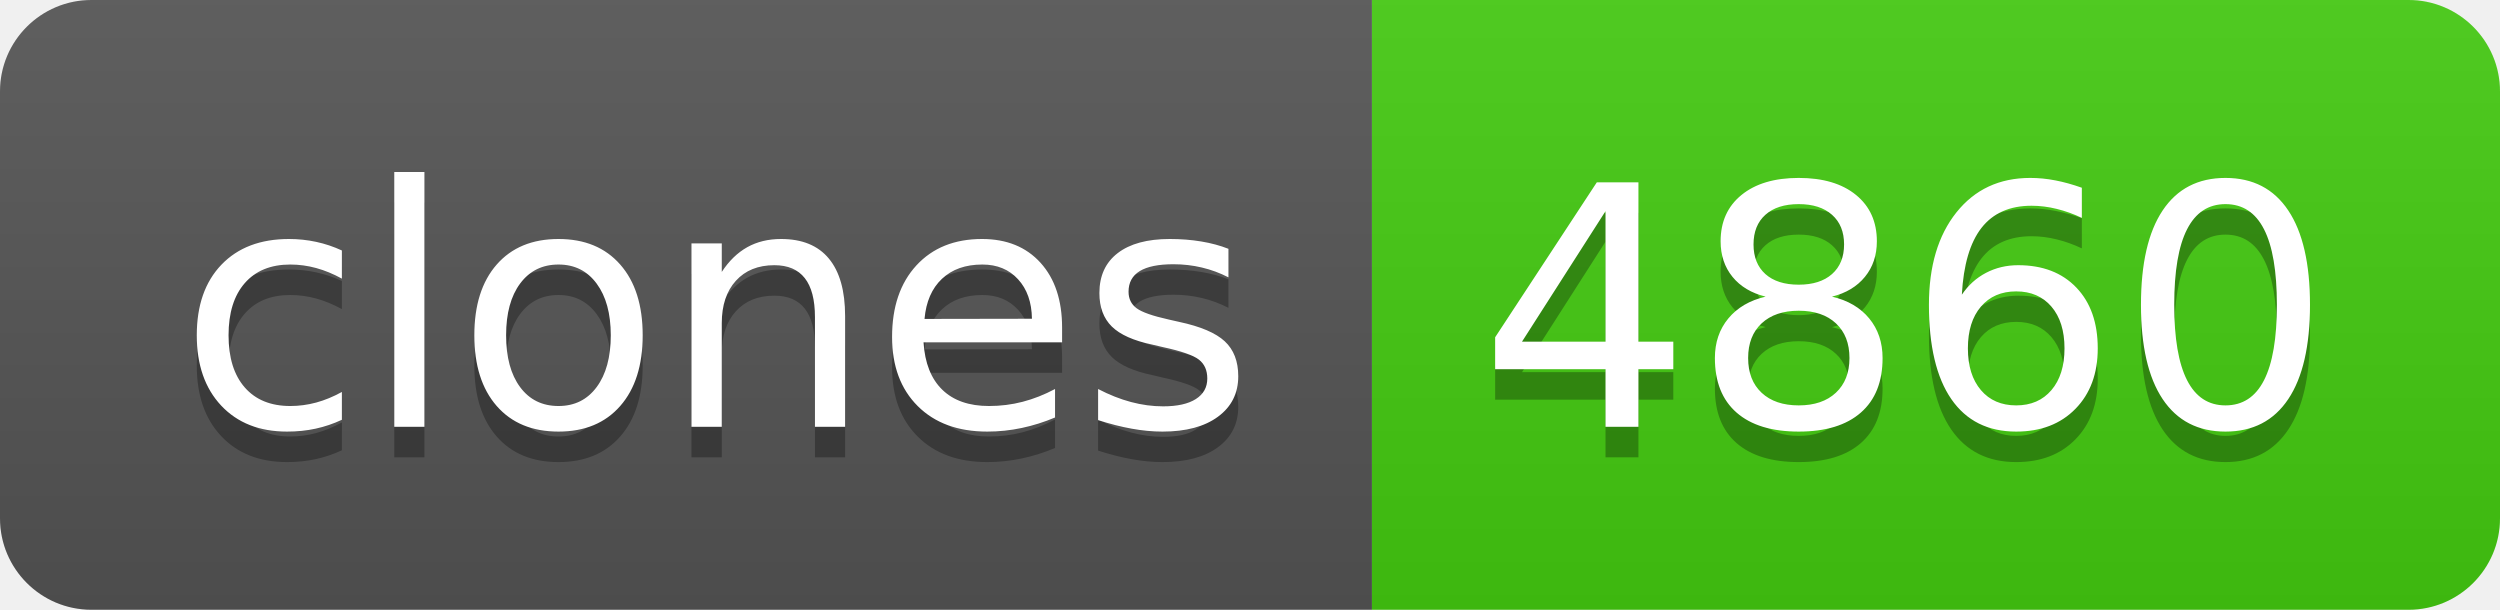
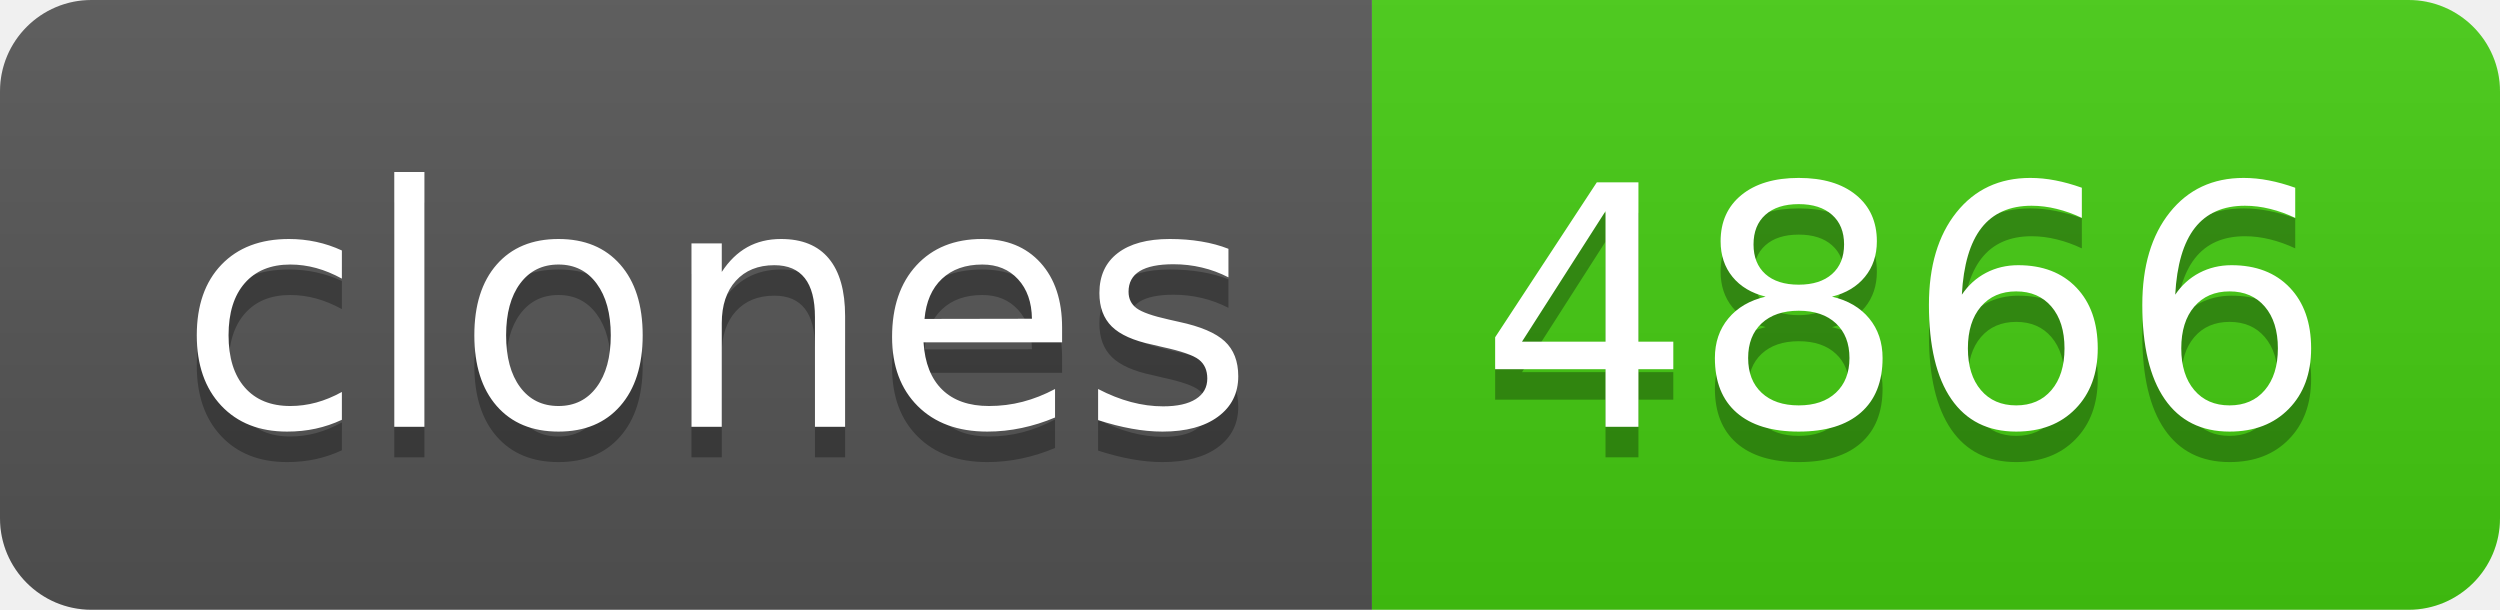
- <svg xmlns="http://www.w3.org/2000/svg" width="82" height="20" role="img" aria-label="clones: 4860">
+ <svg xmlns="http://www.w3.org/2000/svg" width="82" height="20" role="img" aria-label="clones: 4866">
  <linearGradient id="s" x2="0" y2="100%">
    <stop offset="0" stop-color="#bbb" stop-opacity=".1" />
    <stop offset="1" stop-opacity=".1" />
  </linearGradient>
  <clipPath id="r">
    <rect width="82" height="20" rx="3" fill="#fff" />
  </clipPath>
  <g clip-path="url(#r)">
    <rect width="45" height="20" fill="#555" />
    <rect x="45" width="37" height="20" fill="#4c1" />
    <rect width="82" height="20" fill="url(#s)" />
  </g>
  <g fill="#fff" text-anchor="middle" font-family="Verdana,Geneva,DejaVu Sans,sans-serif" text-rendering="geometricPrecision" font-size="110">
    <text aria-hidden="true" x="235" y="150" fill="#010101" fill-opacity=".3" transform="scale(.1)" textLength="350">clones</text>
    <text x="235" y="140" transform="scale(.1)" fill="#fff" textLength="350">clones</text>
-     <text aria-hidden="true" x="625" y="150" fill="#010101" fill-opacity=".3" transform="scale(.1)" textLength="270">4860</text>
-     <text x="625" y="140" transform="scale(.1)" fill="#fff" textLength="270">4860</text>
+     <text aria-hidden="true" x="625" y="150" fill="#010101" fill-opacity=".3" transform="scale(.1)" textLength="270">4866</text>
+     <text x="625" y="140" transform="scale(.1)" fill="#fff" textLength="270">4866</text>
  </g>
</svg>
